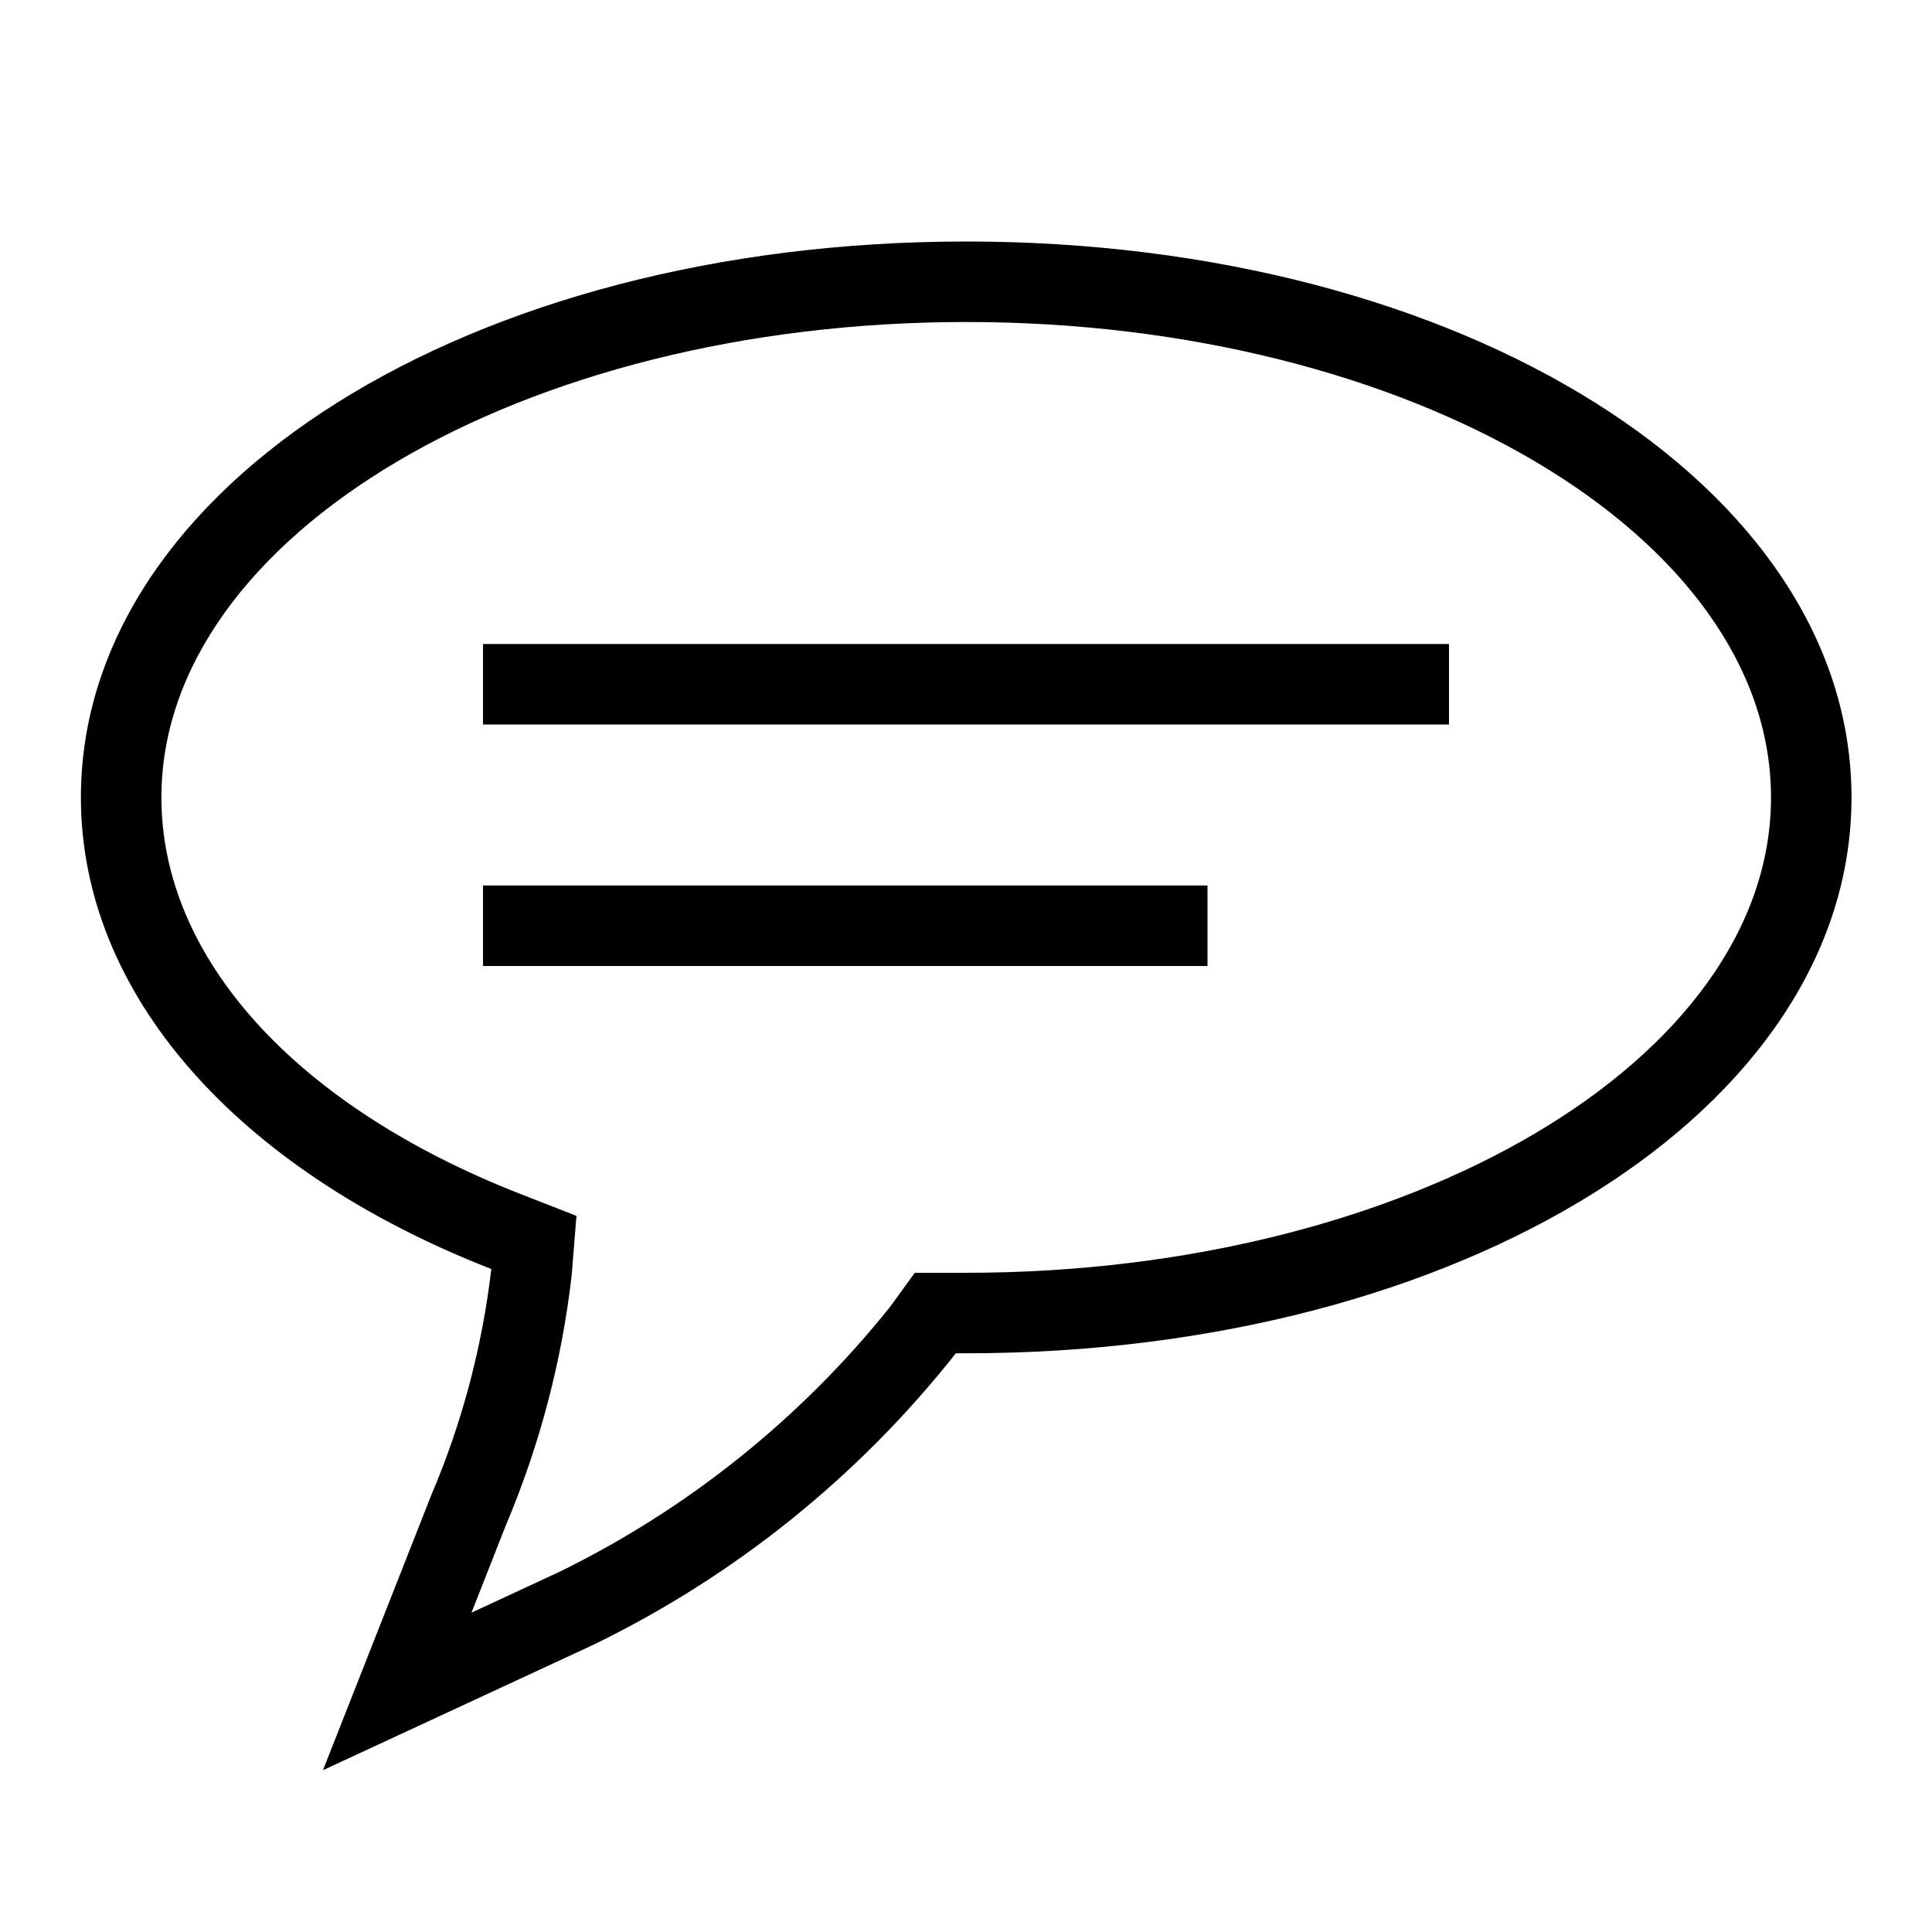
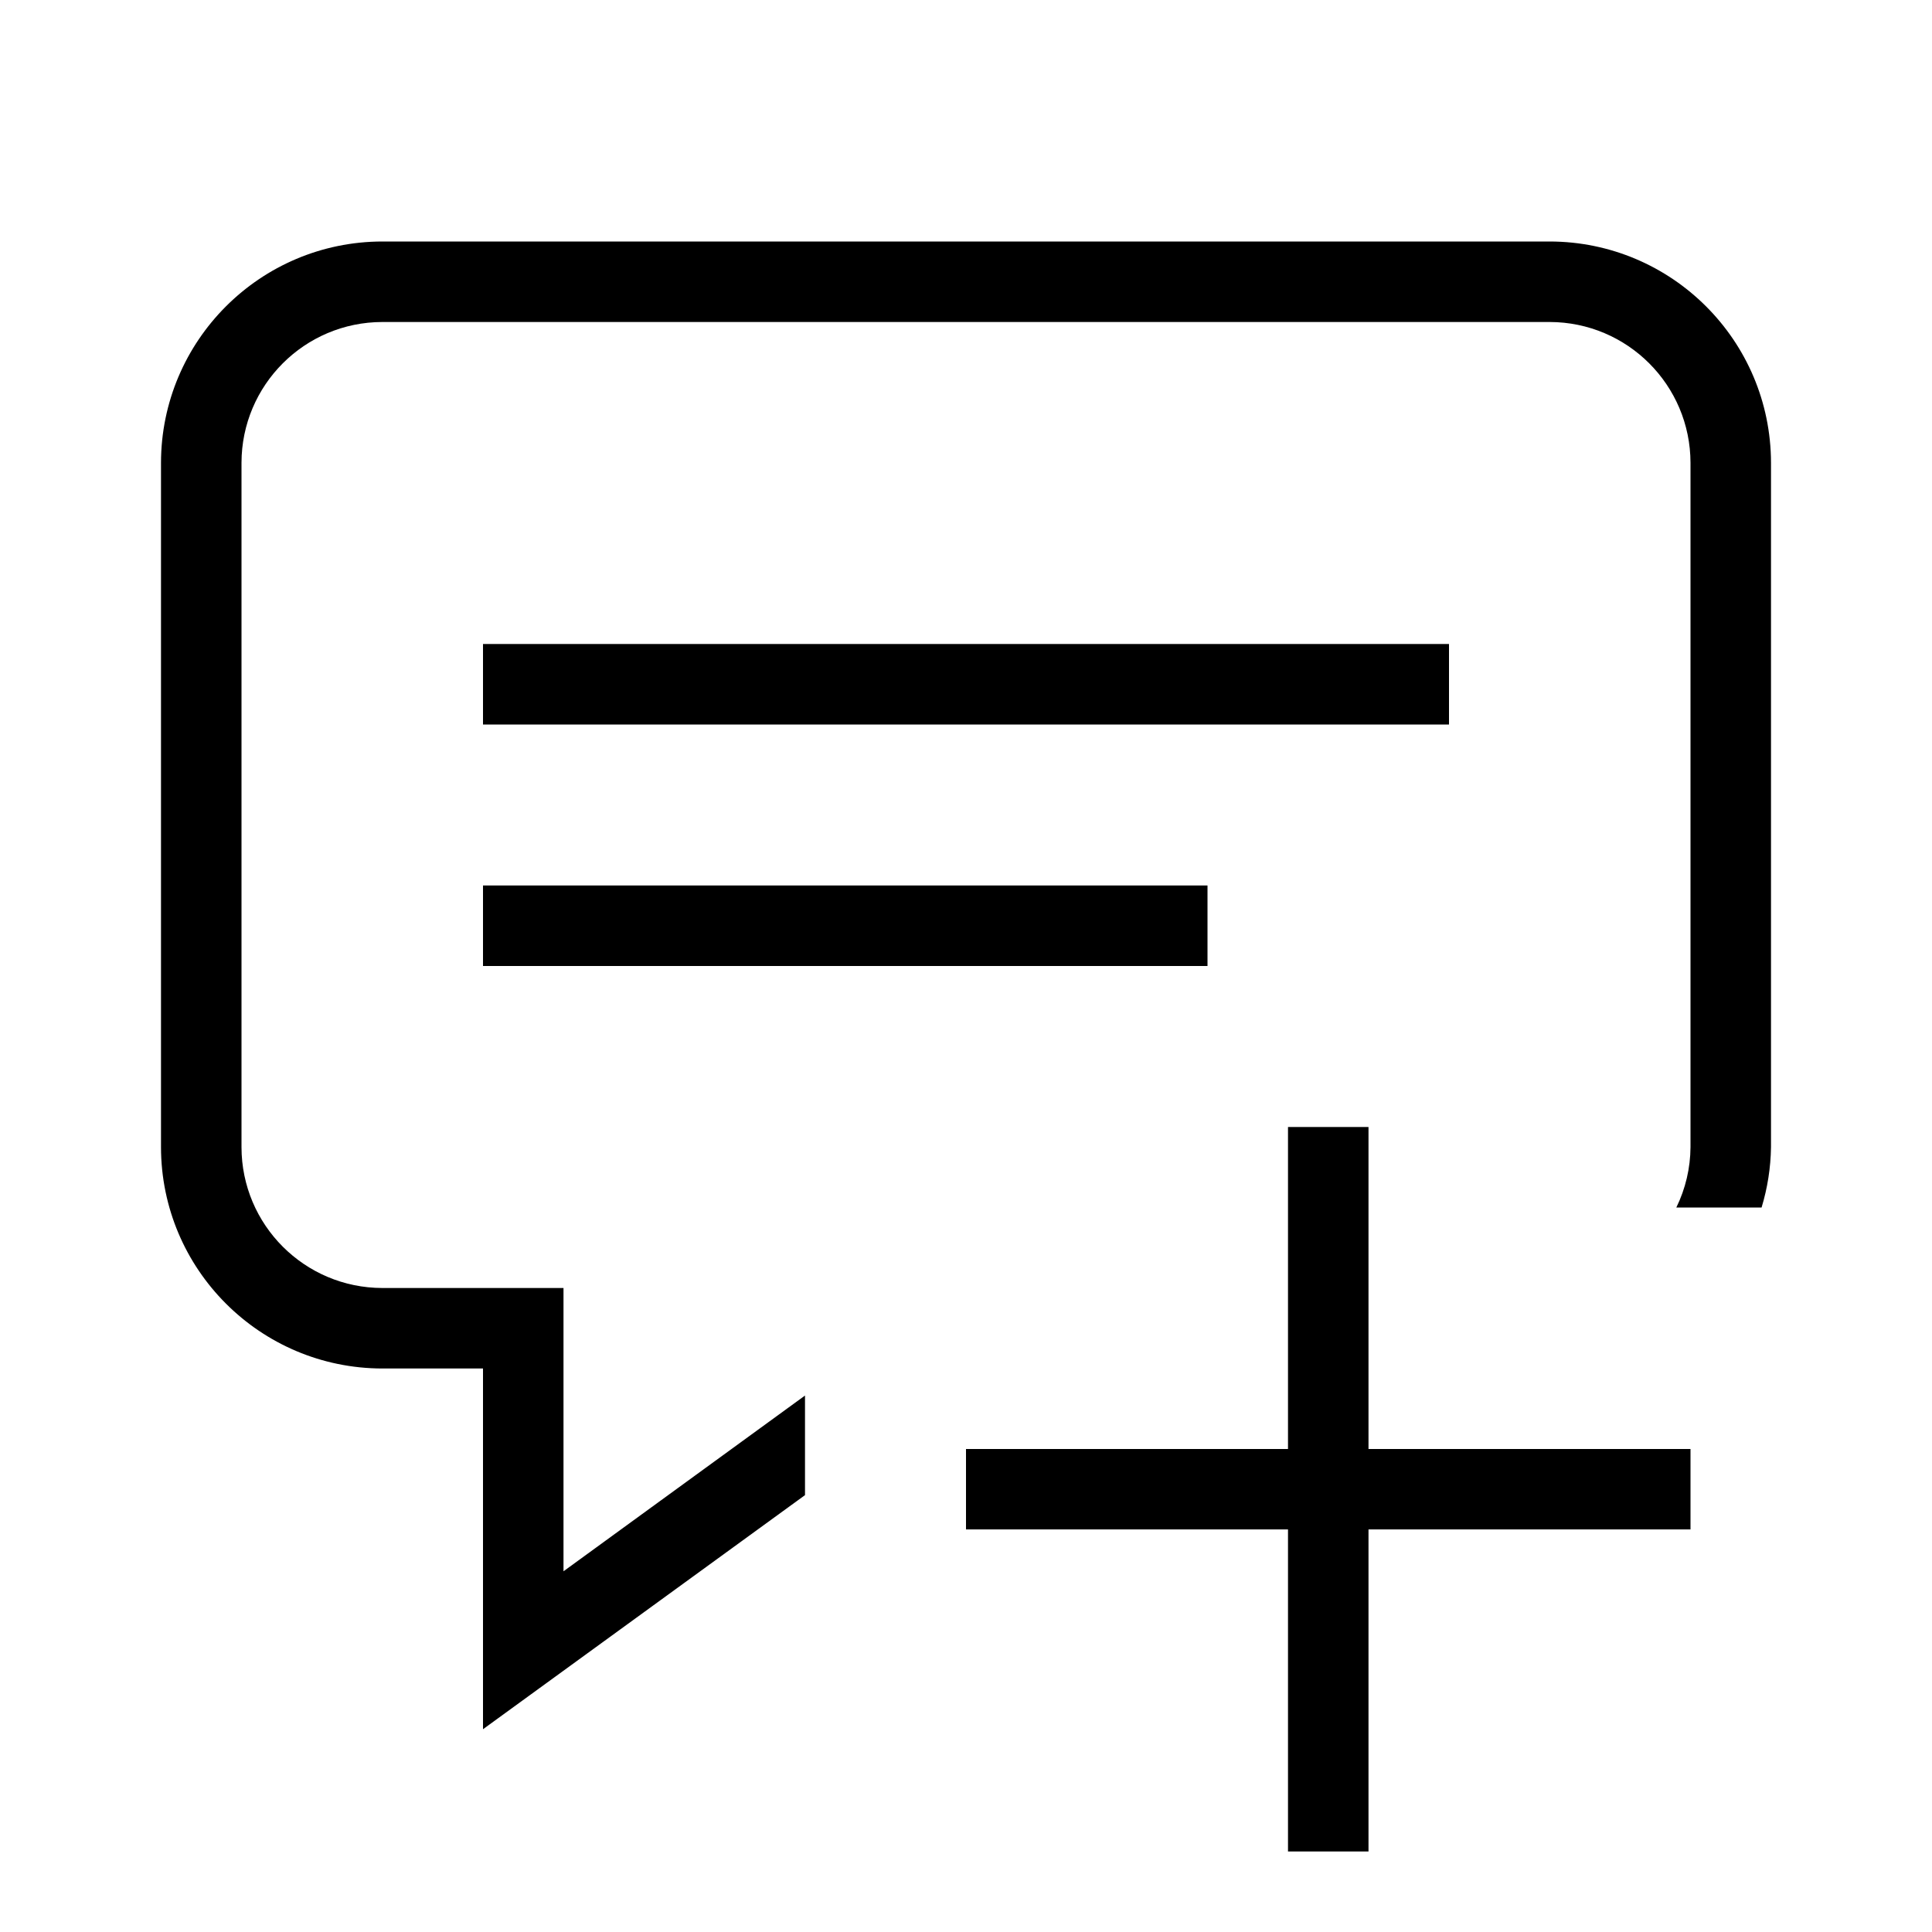
<svg xmlns="http://www.w3.org/2000/svg" viewBox="0 0 24 24">
-   <path d="M5.355 18.579a10.157 10.157 0 00.748-2.815c-3.171-1.238-5.098-3.423-5.098-5.858C1.005 6.033 5.835 3 12.002 3S23 6.033 23 9.906c0 3.872-4.83 6.905-10.998 6.905h-.128a12.945 12.945 0 01-4.509 3.624L4.012 21.99zm.502 1.454l1.09-.506a12.033 12.033 0 004.117-3.302l.3-.414h.638c5.513 0 9.998-2.648 9.998-5.905S17.515 4 12.002 4 2.005 6.65 2.005 9.906c0 1.994 1.668 3.836 4.463 4.927l.693.271-.06.743a11.253 11.253 0 01-.816 3.098zM18 8H6v1h12zm-3 3H6v1h9z" />
+   <path d="M6 8h12v1H6zm0 4h9v-1H6zm1 7.519V16H4.75A1.752 1.752 0 013 14.25v-8.5A1.752 1.752 0 014.75 4h14.5A1.752 1.752 0 0121 5.75v8.5a1.73 1.73 0 01-.176.75h1.059a2.713 2.713 0 00.117-.75v-8.5A2.753 2.753 0 0019.25 3H4.75A2.753 2.753 0 002 5.75v8.5A2.753 2.753 0 004.75 17H6v4.481l4-2.908v-1.237zm14-.52V18h-4v-4h-1v4h-4v.999h4V23h1v-4.001z" id="icons" />
</svg>
